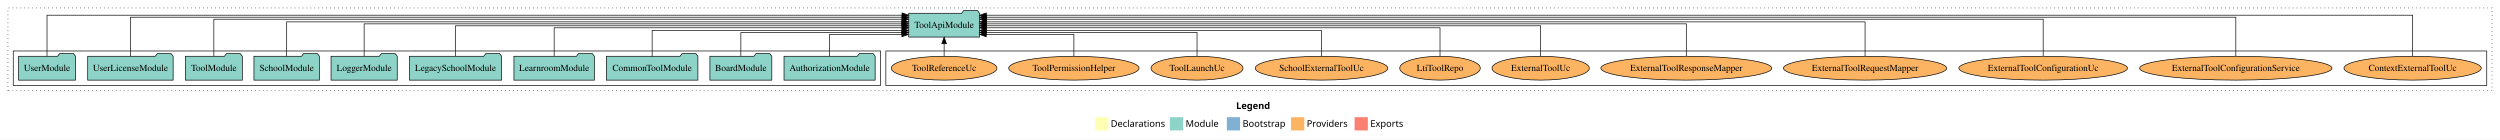
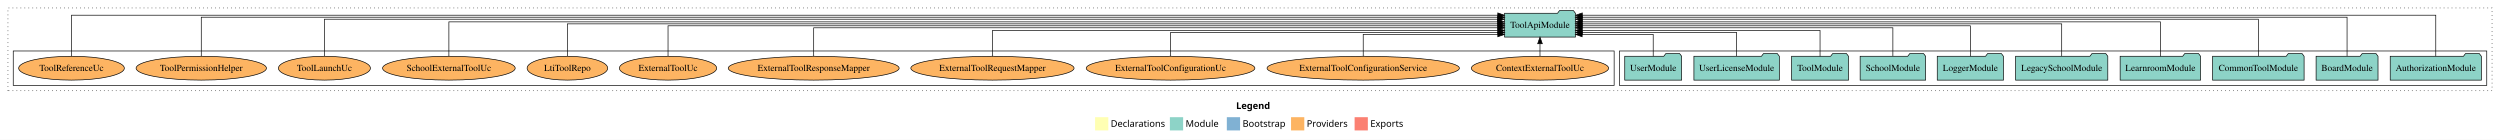
<svg xmlns="http://www.w3.org/2000/svg" width="3776pt" height="211pt" viewBox="0.00 0.00 3776.00 211.00">
  <g id="graph0" class="graph" transform="scale(1 1) rotate(0) translate(4 207)">
    <polygon fill="white" stroke="transparent" points="-4,4 -4,-207 3772,-207 3772,4 -4,4" />
    <text text-anchor="start" x="1863.01" y="-42.4" font-family="Times-12" font-weight="bold" font-size="14.00">Legend</text>
    <polygon fill="#ffffb3" stroke="transparent" points="1650,-10 1650,-30 1670,-30 1670,-10 1650,-10" />
    <text text-anchor="start" x="1673.63" y="-15.4" font-family="Times-12" font-size="14.00">  Declarations</text>
    <polygon fill="#8dd3c7" stroke="transparent" points="1763,-10 1763,-30 1783,-30 1783,-10 1763,-10" />
    <text text-anchor="start" x="1786.73" y="-15.4" font-family="Times-12" font-size="14.00">  Module</text>
    <polygon fill="#80b1d3" stroke="transparent" points="1849,-10 1849,-30 1869,-30 1869,-10 1849,-10" />
    <text text-anchor="start" x="1872.78" y="-15.4" font-family="Times-12" font-size="14.00">  Bootstrap</text>
    <polygon fill="#fdb462" stroke="transparent" points="1946,-10 1946,-30 1966,-30 1966,-10 1946,-10" />
    <text text-anchor="start" x="1969.67" y="-15.4" font-family="Times-12" font-size="14.00">  Providers</text>
    <polygon fill="#fb8072" stroke="transparent" points="2042,-10 2042,-30 2062,-30 2062,-10 2042,-10" />
    <text text-anchor="start" x="2065.73" y="-15.4" font-family="Times-12" font-size="14.00">  Exports</text>
    <g id="clust1" class="cluster">
      <polygon fill="none" stroke="black" stroke-dasharray="1,5" points="8,-70 8,-195 3760,-195 3760,-70 8,-70" />
    </g>
+     <g id="clust3" class="cluster">
+       <polygon fill="none" stroke="black" points="2442,-78 2442,-130 3752,-130 3752,-78 2442,-78" />
+     </g>
    <g id="clust6" class="cluster">
-       <polygon fill="none" stroke="black" points="1334,-78 1334,-130 3752,-130 3752,-78 1334,-78" />
-     </g>
-     <g id="clust3" class="cluster">
-       <polygon fill="none" stroke="black" points="16,-78 16,-130 1326,-130 1326,-78 16,-78" />
+       <polygon fill="none" stroke="black" points="16,-78 16,-130 2434,-130 2434,-78 16,-78" />
    </g>
    <g id="node1" class="node">
-       <polygon fill="#8dd3c7" stroke="black" points="1317.81,-122 1314.81,-126 1293.81,-126 1290.81,-122 1180.19,-122 1180.19,-86 1317.81,-86 1317.81,-122" />
-       <text text-anchor="middle" x="1249" y="-99.8" font-family="Times,serif" font-size="14.00">AuthorizationModule</text>
+       <polygon fill="#8dd3c7" stroke="black" points="3743.81,-122 3740.81,-126 3719.81,-126 3716.81,-122 3606.19,-122 3606.19,-86 3743.81,-86 3743.81,-122" />
+       <text text-anchor="middle" x="3675" y="-99.8" font-family="Times,serif" font-size="14.00">AuthorizationModule</text>
    </g>
    <g id="node11" class="node">
-       <polygon fill="#8dd3c7" stroke="black" points="1475.49,-187 1472.49,-191 1451.49,-191 1448.49,-187 1368.51,-187 1368.51,-151 1475.49,-151 1475.49,-187" />
-       <text text-anchor="middle" x="1422" y="-164.8" font-family="Times,serif" font-size="14.00">ToolApiModule</text>
+       <polygon fill="#8dd3c7" stroke="black" points="2375.49,-187 2372.49,-191 2351.49,-191 2348.49,-187 2268.51,-187 2268.51,-151 2375.49,-151 2375.49,-187" />
+       <text text-anchor="middle" x="2322" y="-164.8" font-family="Times,serif" font-size="14.00">ToolApiModule</text>
    </g>
    <g id="edge1" class="edge">
-       <path fill="none" stroke="black" d="M1249,-122.12C1249,-136.78 1249,-155 1249,-155 1249,-155 1358.21,-155 1358.21,-155" />
-       <polygon fill="black" stroke="black" points="1358.21,-158.5 1368.21,-155 1358.21,-151.5 1358.21,-158.5" />
+       <path fill="none" stroke="black" d="M3675,-122.15C3675,-145.76 3675,-184 3675,-184 3675,-184 2385.87,-184 2385.87,-184" />
+       <polygon fill="black" stroke="black" points="2385.87,-180.5 2375.87,-184 2385.87,-187.5 2385.87,-180.5" />
    </g>
    <g id="node2" class="node">
-       <polygon fill="#8dd3c7" stroke="black" points="1161.76,-122 1158.76,-126 1137.76,-126 1134.76,-122 1068.24,-122 1068.24,-86 1161.76,-86 1161.76,-122" />
-       <text text-anchor="middle" x="1115" y="-99.8" font-family="Times,serif" font-size="14.00">BoardModule</text>
+       <polygon fill="#8dd3c7" stroke="black" points="3587.76,-122 3584.76,-126 3563.76,-126 3560.76,-122 3494.24,-122 3494.24,-86 3587.76,-86 3587.76,-122" />
+       <text text-anchor="middle" x="3541" y="-99.8" font-family="Times,serif" font-size="14.00">BoardModule</text>
    </g>
    <g id="edge2" class="edge">
-       <path fill="none" stroke="black" d="M1115,-122.28C1115,-137.95 1115,-158 1115,-158 1115,-158 1358.17,-158 1358.17,-158" />
-       <polygon fill="black" stroke="black" points="1358.17,-161.5 1368.17,-158 1358.17,-154.5 1358.17,-161.5" />
+       <path fill="none" stroke="black" d="M3541,-122.25C3541,-145.02 3541,-181 3541,-181 3541,-181 2385.56,-181 2385.56,-181" />
+       <polygon fill="black" stroke="black" points="2385.56,-177.5 2375.56,-181 2385.56,-184.5 2385.56,-177.5" />
    </g>
    <g id="node3" class="node">
-       <polygon fill="#8dd3c7" stroke="black" points="1050.11,-122 1047.11,-126 1026.11,-126 1023.11,-122 911.89,-122 911.89,-86 1050.11,-86 1050.11,-122" />
-       <text text-anchor="middle" x="981" y="-99.8" font-family="Times,serif" font-size="14.00">CommonToolModule</text>
+       <polygon fill="#8dd3c7" stroke="black" points="3476.11,-122 3473.11,-126 3452.11,-126 3449.11,-122 3337.89,-122 3337.89,-86 3476.11,-86 3476.11,-122" />
+       <text text-anchor="middle" x="3407" y="-99.8" font-family="Times,serif" font-size="14.00">CommonToolModule</text>
    </g>
    <g id="edge3" class="edge">
-       <path fill="none" stroke="black" d="M981,-122.04C981,-138.73 981,-161 981,-161 981,-161 1358.37,-161 1358.37,-161" />
-       <polygon fill="black" stroke="black" points="1358.37,-164.5 1368.37,-161 1358.37,-157.5 1358.37,-164.5" />
+       <path fill="none" stroke="black" d="M3407,-122.29C3407,-144.21 3407,-178 3407,-178 3407,-178 2385.81,-178 2385.81,-178" />
+       <polygon fill="black" stroke="black" points="2385.81,-174.5 2375.81,-178 2385.81,-181.5 2385.81,-174.5" />
    </g>
    <g id="node4" class="node">
-       <polygon fill="#8dd3c7" stroke="black" points="893.74,-122 890.74,-126 869.74,-126 866.74,-122 772.26,-122 772.26,-86 893.74,-86 893.74,-122" />
-       <text text-anchor="middle" x="833" y="-99.8" font-family="Times,serif" font-size="14.00">LearnroomModule</text>
+       <polygon fill="#8dd3c7" stroke="black" points="3319.74,-122 3316.74,-126 3295.74,-126 3292.74,-122 3198.26,-122 3198.26,-86 3319.74,-86 3319.74,-122" />
+       <text text-anchor="middle" x="3259" y="-99.8" font-family="Times,serif" font-size="14.00">LearnroomModule</text>
    </g>
    <g id="edge4" class="edge">
-       <path fill="none" stroke="black" d="M833,-122.3C833,-140.27 833,-165 833,-165 833,-165 1358.43,-165 1358.43,-165" />
-       <polygon fill="black" stroke="black" points="1358.43,-168.5 1368.43,-165 1358.43,-161.5 1358.43,-168.5" />
+       <path fill="none" stroke="black" d="M3259,-122.03C3259,-142.77 3259,-174 3259,-174 3259,-174 2385.74,-174 2385.74,-174" />
+       <polygon fill="black" stroke="black" points="2385.74,-170.5 2375.74,-174 2385.74,-177.5 2385.74,-170.5" />
    </g>
    <g id="node5" class="node">
-       <polygon fill="#8dd3c7" stroke="black" points="753.63,-122 750.63,-126 729.63,-126 726.63,-122 614.37,-122 614.37,-86 753.63,-86 753.63,-122" />
-       <text text-anchor="middle" x="684" y="-99.8" font-family="Times,serif" font-size="14.00">LegacySchoolModule</text>
+       <polygon fill="#8dd3c7" stroke="black" points="3179.63,-122 3176.63,-126 3155.63,-126 3152.63,-122 3040.37,-122 3040.37,-86 3179.63,-86 3179.63,-122" />
+       <text text-anchor="middle" x="3110" y="-99.8" font-family="Times,serif" font-size="14.00">LegacySchoolModule</text>
    </g>
    <g id="edge5" class="edge">
-       <path fill="none" stroke="black" d="M684,-122.17C684,-141.09 684,-168 684,-168 684,-168 1358.33,-168 1358.33,-168" />
-       <polygon fill="black" stroke="black" points="1358.33,-171.5 1368.33,-168 1358.33,-164.5 1358.33,-171.5" />
+       <path fill="none" stroke="black" d="M3110,-122.31C3110,-142.15 3110,-171 3110,-171 3110,-171 2385.54,-171 2385.54,-171" />
+       <polygon fill="black" stroke="black" points="2385.54,-167.5 2375.54,-171 2385.54,-174.5 2385.54,-167.5" />
    </g>
    <g id="node6" class="node">
-       <polygon fill="#8dd3c7" stroke="black" points="595.98,-122 592.98,-126 571.98,-126 568.98,-122 496.02,-122 496.02,-86 595.98,-86 595.98,-122" />
-       <text text-anchor="middle" x="546" y="-99.8" font-family="Times,serif" font-size="14.00">LoggerModule</text>
+       <polygon fill="#8dd3c7" stroke="black" points="3021.98,-122 3018.98,-126 2997.98,-126 2994.98,-122 2922.02,-122 2922.02,-86 3021.98,-86 3021.98,-122" />
+       <text text-anchor="middle" x="2972" y="-99.8" font-family="Times,serif" font-size="14.00">LoggerModule</text>
    </g>
    <g id="edge6" class="edge">
-       <path fill="none" stroke="black" d="M546,-122.31C546,-142.15 546,-171 546,-171 546,-171 1358.19,-171 1358.19,-171" />
-       <polygon fill="black" stroke="black" points="1358.19,-174.5 1368.19,-171 1358.19,-167.5 1358.19,-174.5" />
+       <path fill="none" stroke="black" d="M2972,-122.17C2972,-141.09 2972,-168 2972,-168 2972,-168 2385.75,-168 2385.75,-168" />
+       <polygon fill="black" stroke="black" points="2385.75,-164.5 2375.75,-168 2385.75,-171.5 2385.75,-164.5" />
    </g>
    <g id="node7" class="node">
-       <polygon fill="#8dd3c7" stroke="black" points="478.44,-122 475.44,-126 454.44,-126 451.44,-122 379.56,-122 379.56,-86 478.44,-86 478.44,-122" />
-       <text text-anchor="middle" x="429" y="-99.8" font-family="Times,serif" font-size="14.00">SchoolModule</text>
+       <polygon fill="#8dd3c7" stroke="black" points="2904.44,-122 2901.44,-126 2880.44,-126 2877.44,-122 2805.56,-122 2805.56,-86 2904.44,-86 2904.44,-122" />
+       <text text-anchor="middle" x="2855" y="-99.8" font-family="Times,serif" font-size="14.00">SchoolModule</text>
    </g>
    <g id="edge7" class="edge">
-       <path fill="none" stroke="black" d="M429,-122.03C429,-142.77 429,-174 429,-174 429,-174 1358.26,-174 1358.26,-174" />
-       <polygon fill="black" stroke="black" points="1358.26,-177.5 1368.26,-174 1358.26,-170.5 1358.26,-177.5" />
+       <path fill="none" stroke="black" d="M2855,-122.3C2855,-140.27 2855,-165 2855,-165 2855,-165 2385.55,-165 2385.55,-165" />
+       <polygon fill="black" stroke="black" points="2385.55,-161.5 2375.55,-165 2385.55,-168.5 2385.55,-161.5" />
    </g>
    <g id="node8" class="node">
-       <polygon fill="#8dd3c7" stroke="black" points="361.99,-122 358.99,-126 337.99,-126 334.99,-122 276.01,-122 276.01,-86 361.99,-86 361.99,-122" />
-       <text text-anchor="middle" x="319" y="-99.8" font-family="Times,serif" font-size="14.00">ToolModule</text>
+       <polygon fill="#8dd3c7" stroke="black" points="2787.99,-122 2784.99,-126 2763.99,-126 2760.99,-122 2702.01,-122 2702.01,-86 2787.99,-86 2787.99,-122" />
+       <text text-anchor="middle" x="2745" y="-99.8" font-family="Times,serif" font-size="14.00">ToolModule</text>
    </g>
    <g id="edge8" class="edge">
-       <path fill="none" stroke="black" d="M319,-122.29C319,-144.21 319,-178 319,-178 319,-178 1358.43,-178 1358.43,-178" />
-       <polygon fill="black" stroke="black" points="1358.43,-181.5 1368.43,-178 1358.43,-174.5 1358.43,-181.5" />
+       <path fill="none" stroke="black" d="M2745,-122.04C2745,-138.73 2745,-161 2745,-161 2745,-161 2385.57,-161 2385.57,-161" />
+       <polygon fill="black" stroke="black" points="2385.57,-157.5 2375.57,-161 2385.57,-164.5 2385.57,-157.5" />
    </g>
    <g id="node9" class="node">
-       <polygon fill="#8dd3c7" stroke="black" points="257.51,-122 254.51,-126 233.51,-126 230.51,-122 128.49,-122 128.49,-86 257.51,-86 257.51,-122" />
-       <text text-anchor="middle" x="193" y="-99.8" font-family="Times,serif" font-size="14.00">UserLicenseModule</text>
+       <polygon fill="#8dd3c7" stroke="black" points="2683.51,-122 2680.51,-126 2659.51,-126 2656.51,-122 2554.49,-122 2554.49,-86 2683.51,-86 2683.51,-122" />
+       <text text-anchor="middle" x="2619" y="-99.8" font-family="Times,serif" font-size="14.00">UserLicenseModule</text>
    </g>
    <g id="edge9" class="edge">
-       <path fill="none" stroke="black" d="M193,-122.25C193,-145.02 193,-181 193,-181 193,-181 1358.4,-181 1358.4,-181" />
-       <polygon fill="black" stroke="black" points="1358.4,-184.5 1368.4,-181 1358.4,-177.5 1358.4,-184.5" />
+       <path fill="none" stroke="black" d="M2619,-122.28C2619,-137.95 2619,-158 2619,-158 2619,-158 2385.78,-158 2385.78,-158" />
+       <polygon fill="black" stroke="black" points="2385.78,-154.5 2375.78,-158 2385.78,-161.5 2385.78,-154.5" />
    </g>
    <g id="node10" class="node">
-       <polygon fill="#8dd3c7" stroke="black" points="109.98,-122 106.98,-126 85.98,-126 82.98,-122 24.02,-122 24.02,-86 109.98,-86 109.98,-122" />
-       <text text-anchor="middle" x="67" y="-99.8" font-family="Times,serif" font-size="14.00">UserModule</text>
+       <polygon fill="#8dd3c7" stroke="black" points="2535.98,-122 2532.98,-126 2511.98,-126 2508.98,-122 2450.02,-122 2450.02,-86 2535.98,-86 2535.98,-122" />
+       <text text-anchor="middle" x="2493" y="-99.8" font-family="Times,serif" font-size="14.00">UserModule</text>
    </g>
    <g id="edge10" class="edge">
-       <path fill="none" stroke="black" d="M67,-122.15C67,-145.76 67,-184 67,-184 67,-184 1358.47,-184 1358.47,-184" />
-       <polygon fill="black" stroke="black" points="1358.47,-187.5 1368.47,-184 1358.47,-180.5 1358.47,-187.5" />
+       <path fill="none" stroke="black" d="M2493,-122.12C2493,-136.78 2493,-155 2493,-155 2493,-155 2385.64,-155 2385.64,-155" />
+       <polygon fill="black" stroke="black" points="2385.64,-151.5 2375.64,-155 2385.64,-158.5 2385.64,-151.5" />
    </g>
    <g id="node12" class="node">
-       <ellipse fill="#fdb462" stroke="black" cx="3640" cy="-104" rx="103.65" ry="18" />
-       <text text-anchor="middle" x="3640" y="-99.8" font-family="Times,serif" font-size="14.00">ContextExternalToolUc</text>
+       <ellipse fill="#fdb462" stroke="black" cx="2322" cy="-104" rx="103.65" ry="18" />
+       <text text-anchor="middle" x="2322" y="-99.8" font-family="Times,serif" font-size="14.00">ContextExternalToolUc</text>
    </g>
    <g id="edge11" class="edge">
-       <path fill="none" stroke="black" d="M3640,-122.15C3640,-145.76 3640,-184 3640,-184 3640,-184 1485.73,-184 1485.73,-184" />
-       <polygon fill="black" stroke="black" points="1485.73,-180.5 1475.73,-184 1485.73,-187.5 1485.73,-180.5" />
+       <path fill="none" stroke="black" d="M2322,-122.11C2322,-122.11 2322,-140.99 2322,-140.99" />
+       <polygon fill="black" stroke="black" points="2318.5,-140.99 2322,-150.99 2325.5,-140.99 2318.5,-140.99" />
    </g>
    <g id="node13" class="node">
-       <ellipse fill="#fdb462" stroke="black" cx="3373" cy="-104" rx="145.24" ry="18" />
-       <text text-anchor="middle" x="3373" y="-99.8" font-family="Times,serif" font-size="14.00">ExternalToolConfigurationService</text>
+       <ellipse fill="#fdb462" stroke="black" cx="2055" cy="-104" rx="145.24" ry="18" />
+       <text text-anchor="middle" x="2055" y="-99.8" font-family="Times,serif" font-size="14.00">ExternalToolConfigurationService</text>
    </g>
    <g id="edge12" class="edge">
-       <path fill="none" stroke="black" d="M3373,-122.25C3373,-145.02 3373,-181 3373,-181 3373,-181 1485.71,-181 1485.71,-181" />
-       <polygon fill="black" stroke="black" points="1485.71,-177.5 1475.71,-181 1485.71,-184.5 1485.71,-177.5" />
+       <path fill="none" stroke="black" d="M2055,-122.12C2055,-136.78 2055,-155 2055,-155 2055,-155 2258.29,-155 2258.29,-155" />
+       <polygon fill="black" stroke="black" points="2258.29,-158.5 2268.29,-155 2258.29,-151.5 2258.29,-158.5" />
    </g>
    <g id="node14" class="node">
-       <ellipse fill="#fdb462" stroke="black" cx="3082" cy="-104" rx="127.35" ry="18" />
-       <text text-anchor="middle" x="3082" y="-99.8" font-family="Times,serif" font-size="14.00">ExternalToolConfigurationUc</text>
+       <ellipse fill="#fdb462" stroke="black" cx="1764" cy="-104" rx="127.35" ry="18" />
+       <text text-anchor="middle" x="1764" y="-99.8" font-family="Times,serif" font-size="14.00">ExternalToolConfigurationUc</text>
    </g>
    <g id="edge13" class="edge">
-       <path fill="none" stroke="black" d="M3082,-122.29C3082,-144.21 3082,-178 3082,-178 3082,-178 1485.82,-178 1485.82,-178" />
-       <polygon fill="black" stroke="black" points="1485.82,-174.5 1475.82,-178 1485.82,-181.5 1485.82,-174.5" />
+       <path fill="none" stroke="black" d="M1764,-122.28C1764,-137.95 1764,-158 1764,-158 1764,-158 2258.5,-158 2258.5,-158" />
+       <polygon fill="black" stroke="black" points="2258.5,-161.5 2268.5,-158 2258.5,-154.5 2258.5,-161.5" />
    </g>
    <g id="node15" class="node">
-       <ellipse fill="#fdb462" stroke="black" cx="2813" cy="-104" rx="123.26" ry="18" />
-       <text text-anchor="middle" x="2813" y="-99.8" font-family="Times,serif" font-size="14.00">ExternalToolRequestMapper</text>
+       <ellipse fill="#fdb462" stroke="black" cx="1495" cy="-104" rx="123.26" ry="18" />
+       <text text-anchor="middle" x="1495" y="-99.8" font-family="Times,serif" font-size="14.00">ExternalToolRequestMapper</text>
    </g>
    <g id="edge14" class="edge">
-       <path fill="none" stroke="black" d="M2813,-122.03C2813,-142.77 2813,-174 2813,-174 2813,-174 1485.68,-174 1485.68,-174" />
-       <polygon fill="black" stroke="black" points="1485.68,-170.5 1475.68,-174 1485.68,-177.5 1485.68,-170.5" />
+       <path fill="none" stroke="black" d="M1495,-122.04C1495,-138.73 1495,-161 1495,-161 1495,-161 2258.38,-161 2258.38,-161" />
+       <polygon fill="black" stroke="black" points="2258.38,-164.5 2268.38,-161 2258.38,-157.5 2258.38,-164.5" />
    </g>
    <g id="node16" class="node">
-       <ellipse fill="#fdb462" stroke="black" cx="2543" cy="-104" rx="129.06" ry="18" />
-       <text text-anchor="middle" x="2543" y="-99.8" font-family="Times,serif" font-size="14.00">ExternalToolResponseMapper</text>
+       <ellipse fill="#fdb462" stroke="black" cx="1225" cy="-104" rx="129.06" ry="18" />
+       <text text-anchor="middle" x="1225" y="-99.8" font-family="Times,serif" font-size="14.00">ExternalToolResponseMapper</text>
    </g>
    <g id="edge15" class="edge">
-       <path fill="none" stroke="black" d="M2543,-122.31C2543,-142.15 2543,-171 2543,-171 2543,-171 1485.69,-171 1485.69,-171" />
-       <polygon fill="black" stroke="black" points="1485.69,-167.5 1475.69,-171 1485.69,-174.5 1485.69,-167.5" />
+       <path fill="none" stroke="black" d="M1225,-122.3C1225,-140.27 1225,-165 1225,-165 1225,-165 2258.35,-165 2258.35,-165" />
+       <polygon fill="black" stroke="black" points="2258.35,-168.5 2268.35,-165 2258.35,-161.5 2258.35,-168.5" />
    </g>
    <g id="node17" class="node">
-       <ellipse fill="#fdb462" stroke="black" cx="2323" cy="-104" rx="73.49" ry="18" />
-       <text text-anchor="middle" x="2323" y="-99.8" font-family="Times,serif" font-size="14.00">ExternalToolUc</text>
+       <ellipse fill="#fdb462" stroke="black" cx="1005" cy="-104" rx="73.49" ry="18" />
+       <text text-anchor="middle" x="1005" y="-99.8" font-family="Times,serif" font-size="14.00">ExternalToolUc</text>
    </g>
    <g id="edge16" class="edge">
-       <path fill="none" stroke="black" d="M2323,-122.17C2323,-141.09 2323,-168 2323,-168 2323,-168 1485.66,-168 1485.66,-168" />
-       <polygon fill="black" stroke="black" points="1485.66,-164.5 1475.66,-168 1485.66,-171.5 1485.66,-164.5" />
+       <path fill="none" stroke="black" d="M1005,-122.17C1005,-141.09 1005,-168 1005,-168 1005,-168 2258.33,-168 2258.33,-168" />
+       <polygon fill="black" stroke="black" points="2258.33,-171.5 2268.33,-168 2258.33,-164.5 2258.33,-171.5" />
    </g>
    <g id="node18" class="node">
-       <ellipse fill="#fdb462" stroke="black" cx="2171" cy="-104" rx="60.85" ry="18" />
-       <text text-anchor="middle" x="2171" y="-99.8" font-family="Times,serif" font-size="14.00">LtiToolRepo</text>
+       <ellipse fill="#fdb462" stroke="black" cx="853" cy="-104" rx="60.85" ry="18" />
+       <text text-anchor="middle" x="853" y="-99.8" font-family="Times,serif" font-size="14.00">LtiToolRepo</text>
    </g>
    <g id="edge17" class="edge">
-       <path fill="none" stroke="black" d="M2171,-122.3C2171,-140.27 2171,-165 2171,-165 2171,-165 1485.57,-165 1485.57,-165" />
-       <polygon fill="black" stroke="black" points="1485.57,-161.5 1475.57,-165 1485.57,-168.5 1485.57,-161.5" />
+       <path fill="none" stroke="black" d="M853,-122.31C853,-142.15 853,-171 853,-171 853,-171 2258.41,-171 2258.41,-171" />
+       <polygon fill="black" stroke="black" points="2258.41,-174.5 2268.41,-171 2258.41,-167.5 2258.41,-174.5" />
    </g>
    <g id="node19" class="node">
-       <ellipse fill="#fdb462" stroke="black" cx="1992" cy="-104" rx="100.14" ry="18" />
-       <text text-anchor="middle" x="1992" y="-99.8" font-family="Times,serif" font-size="14.00">SchoolExternalToolUc</text>
+       <ellipse fill="#fdb462" stroke="black" cx="674" cy="-104" rx="100.14" ry="18" />
+       <text text-anchor="middle" x="674" y="-99.8" font-family="Times,serif" font-size="14.00">SchoolExternalToolUc</text>
    </g>
    <g id="edge18" class="edge">
-       <path fill="none" stroke="black" d="M1992,-122.04C1992,-138.73 1992,-161 1992,-161 1992,-161 1485.62,-161 1485.62,-161" />
-       <polygon fill="black" stroke="black" points="1485.62,-157.5 1475.62,-161 1485.62,-164.5 1485.62,-157.5" />
+       <path fill="none" stroke="black" d="M674,-122.03C674,-142.77 674,-174 674,-174 674,-174 2258.11,-174 2258.11,-174" />
+       <polygon fill="black" stroke="black" points="2258.11,-177.5 2268.11,-174 2258.11,-170.5 2258.11,-177.5" />
    </g>
    <g id="node20" class="node">
-       <ellipse fill="#fdb462" stroke="black" cx="1804" cy="-104" rx="69.49" ry="18" />
-       <text text-anchor="middle" x="1804" y="-99.8" font-family="Times,serif" font-size="14.00">ToolLaunchUc</text>
+       <ellipse fill="#fdb462" stroke="black" cx="486" cy="-104" rx="69.49" ry="18" />
+       <text text-anchor="middle" x="486" y="-99.8" font-family="Times,serif" font-size="14.00">ToolLaunchUc</text>
    </g>
    <g id="edge19" class="edge">
-       <path fill="none" stroke="black" d="M1804,-122.28C1804,-137.95 1804,-158 1804,-158 1804,-158 1485.52,-158 1485.52,-158" />
-       <polygon fill="black" stroke="black" points="1485.52,-154.5 1475.52,-158 1485.52,-161.5 1485.52,-154.5" />
+       <path fill="none" stroke="black" d="M486,-122.29C486,-144.21 486,-178 486,-178 486,-178 2258.05,-178 2258.05,-178" />
+       <polygon fill="black" stroke="black" points="2258.05,-181.5 2268.05,-178 2258.05,-174.5 2258.05,-181.5" />
    </g>
    <g id="node21" class="node">
-       <ellipse fill="#fdb462" stroke="black" cx="1618" cy="-104" rx="98.43" ry="18" />
-       <text text-anchor="middle" x="1618" y="-99.8" font-family="Times,serif" font-size="14.00">ToolPermissionHelper</text>
+       <ellipse fill="#fdb462" stroke="black" cx="300" cy="-104" rx="98.43" ry="18" />
+       <text text-anchor="middle" x="300" y="-99.8" font-family="Times,serif" font-size="14.00">ToolPermissionHelper</text>
    </g>
    <g id="edge20" class="edge">
-       <path fill="none" stroke="black" d="M1618,-122.12C1618,-136.78 1618,-155 1618,-155 1618,-155 1485.56,-155 1485.56,-155" />
-       <polygon fill="black" stroke="black" points="1485.56,-151.5 1475.56,-155 1485.56,-158.5 1485.56,-151.5" />
+       <path fill="none" stroke="black" d="M300,-122.25C300,-145.02 300,-181 300,-181 300,-181 2258.44,-181 2258.44,-181" />
+       <polygon fill="black" stroke="black" points="2258.44,-184.5 2268.44,-181 2258.44,-177.5 2258.44,-184.5" />
    </g>
    <g id="node22" class="node">
-       <ellipse fill="#fdb462" stroke="black" cx="1422" cy="-104" rx="79.83" ry="18" />
-       <text text-anchor="middle" x="1422" y="-99.8" font-family="Times,serif" font-size="14.00">ToolReferenceUc</text>
+       <ellipse fill="#fdb462" stroke="black" cx="104" cy="-104" rx="79.83" ry="18" />
+       <text text-anchor="middle" x="104" y="-99.8" font-family="Times,serif" font-size="14.00">ToolReferenceUc</text>
    </g>
    <g id="edge21" class="edge">
-       <path fill="none" stroke="black" d="M1422,-122.11C1422,-122.11 1422,-140.99 1422,-140.99" />
-       <polygon fill="black" stroke="black" points="1418.5,-140.99 1422,-150.99 1425.5,-140.99 1418.5,-140.99" />
+       <path fill="none" stroke="black" d="M104,-122.15C104,-145.76 104,-184 104,-184 104,-184 2258.27,-184 2258.27,-184" />
+       <polygon fill="black" stroke="black" points="2258.27,-187.5 2268.27,-184 2258.27,-180.5 2258.27,-187.5" />
    </g>
  </g>
</svg>
